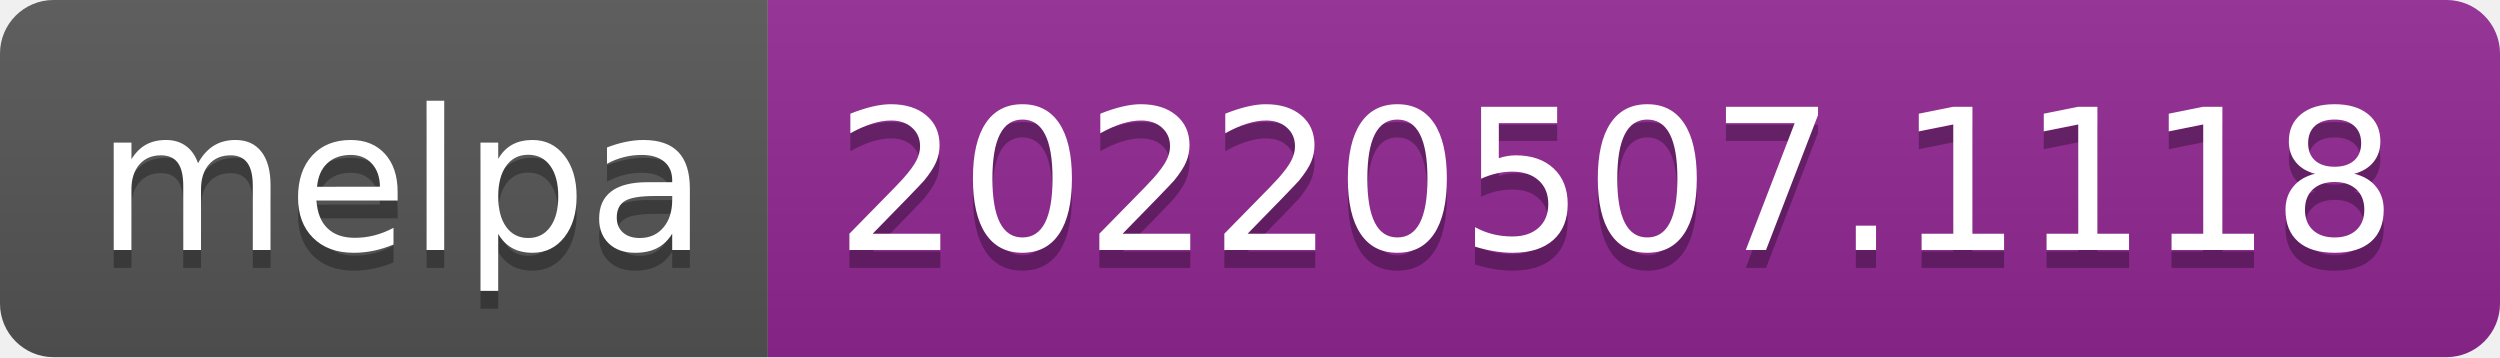
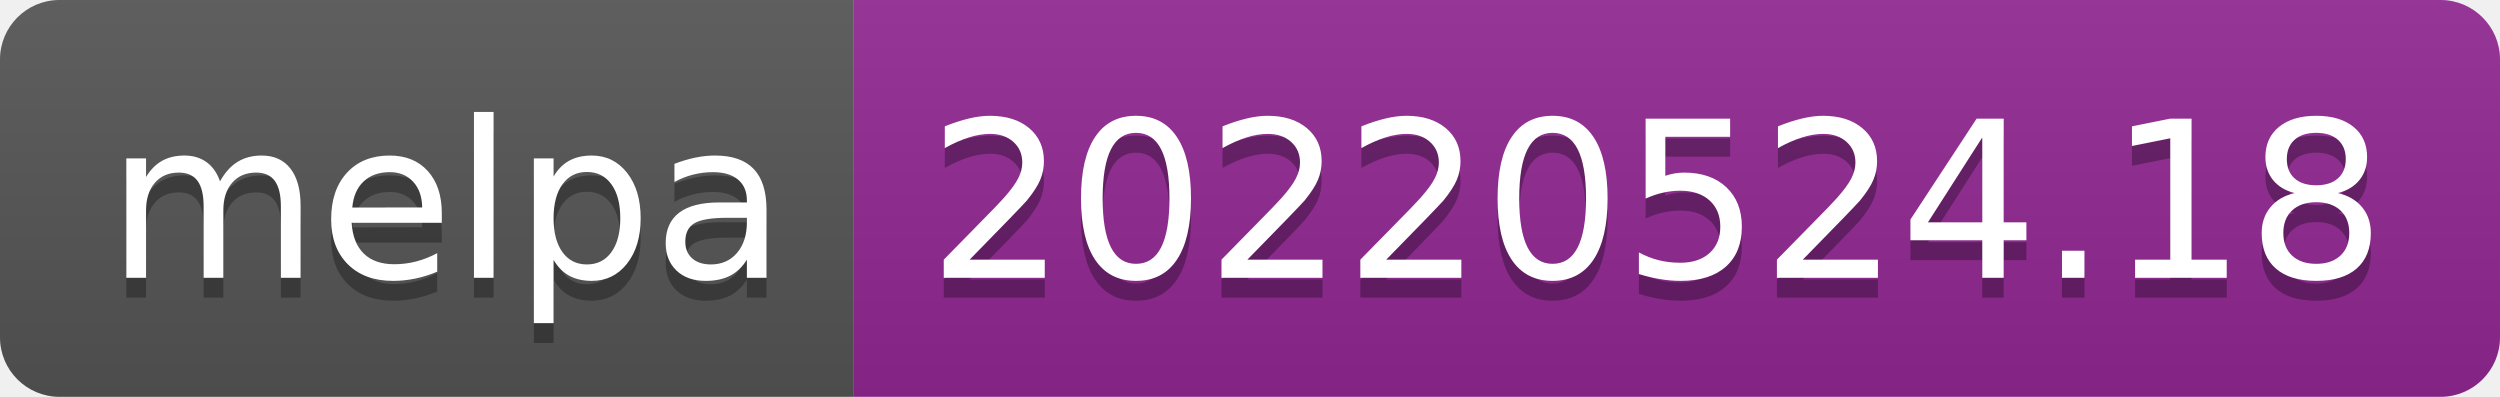
- <svg xmlns="http://www.w3.org/2000/svg" width="140" height="20" role="img" aria-label="melpa: 20220507.1118">
+ <svg xmlns="http://www.w3.org/2000/svg" width="126" height="20" role="img" aria-label="melpa: 20220524.18">
  <linearGradient id="s" x2="0" y2="100%">
    <stop offset="0" stop-color="#bbb" stop-opacity=".1" />
    <stop offset="1" stop-opacity=".1" />
  </linearGradient>
  <clipPath id="r">
-     <rect width="140" height="20" rx="3" fill="#fff" />
+     <rect width="126" height="20" rx="3" fill="#fff" />
  </clipPath>
  <g clip-path="url(#r)">
    <rect width="43" height="20" fill="#555" />
-     <rect x="43" width="97" height="20" fill="#922793" />
-     <rect width="140" height="20" fill="url(#s)" />
+     <rect x="43" width="83" height="20" fill="#922793" />
+     <rect width="126" height="20" fill="url(#s)" />
  </g>
  <g fill="#fff" text-anchor="middle" font-family="Verdana,Geneva,DejaVu Sans,sans-serif" text-rendering="geometricPrecision" font-size="110">
    <text aria-hidden="true" x="225" y="150" fill="#010101" fill-opacity=".3" transform="scale(.1)" textLength="330">melpa</text>
    <text x="225" y="140" transform="scale(.1)" fill="#fff" textLength="330">melpa</text>
-     <text aria-hidden="true" x="905" y="150" fill="#010101" fill-opacity=".3" transform="scale(.1)" textLength="870">20220507.1118</text>
-     <text x="905" y="140" transform="scale(.1)" fill="#fff" textLength="870">20220507.1118</text>
+     <text aria-hidden="true" x="835" y="150" fill="#010101" fill-opacity=".3" transform="scale(.1)" textLength="730">20220524.18</text>
+     <text x="835" y="140" transform="scale(.1)" fill="#fff" textLength="730">20220524.18</text>
  </g>
</svg>
